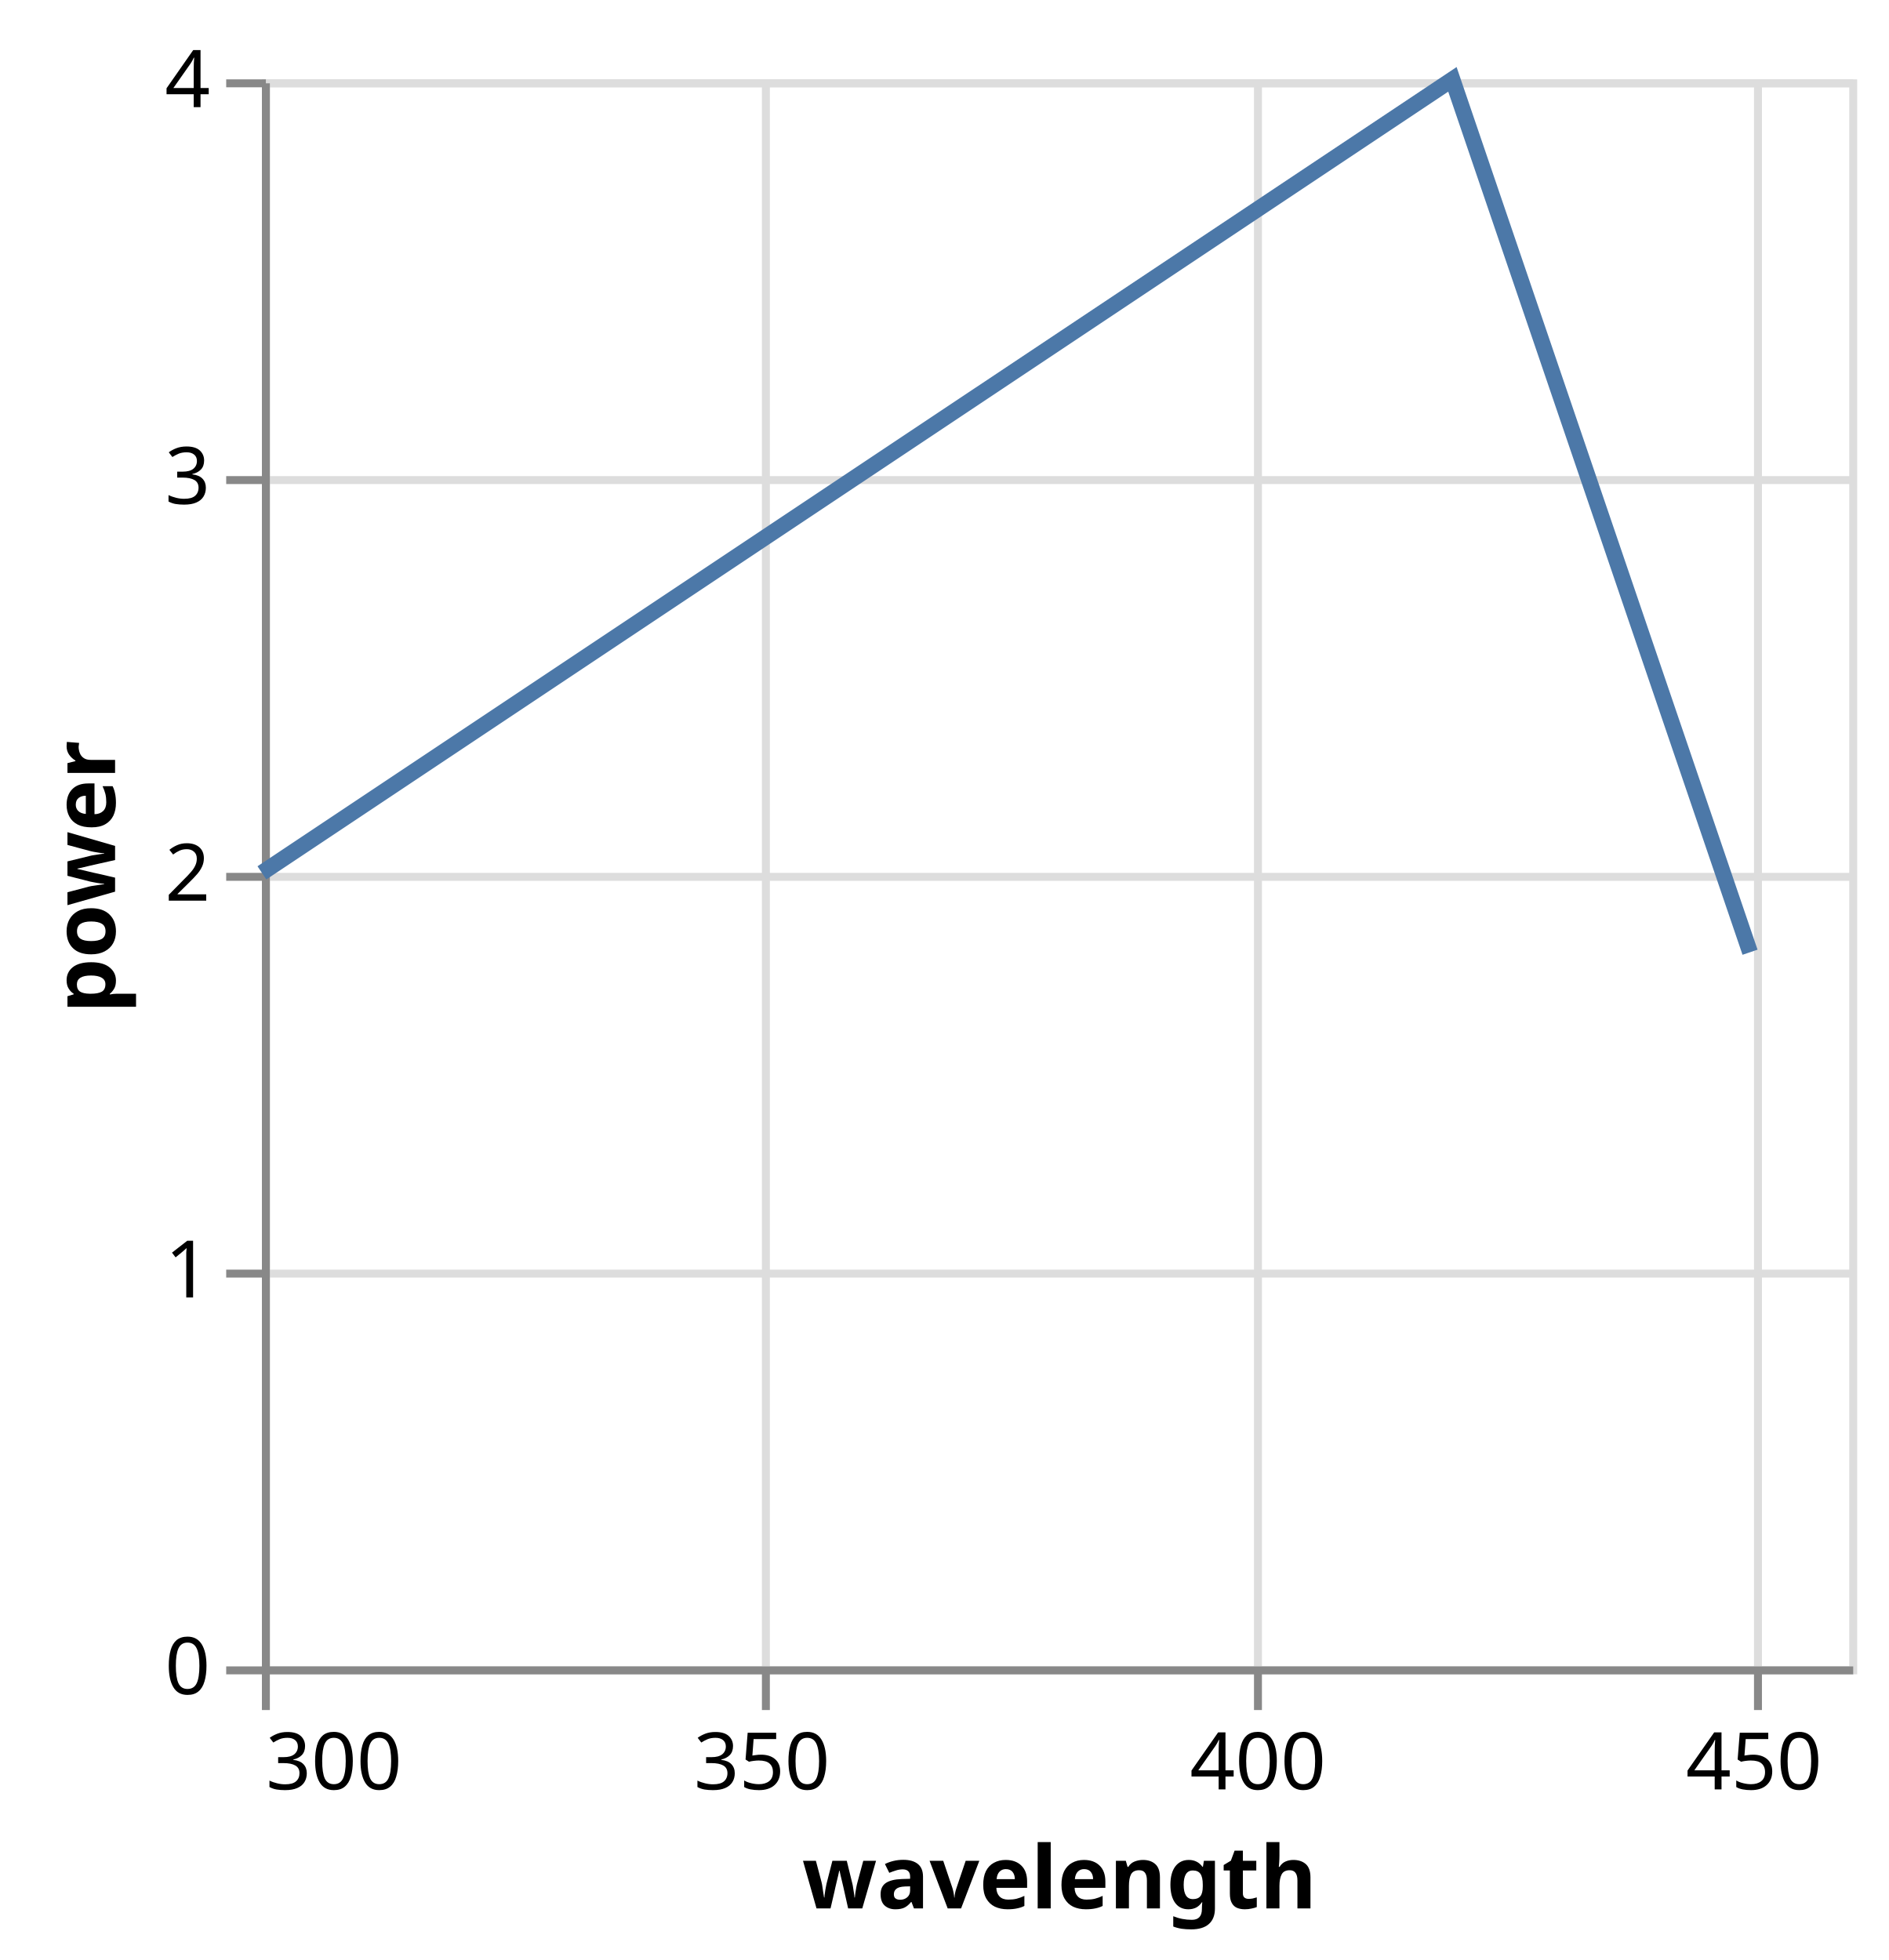
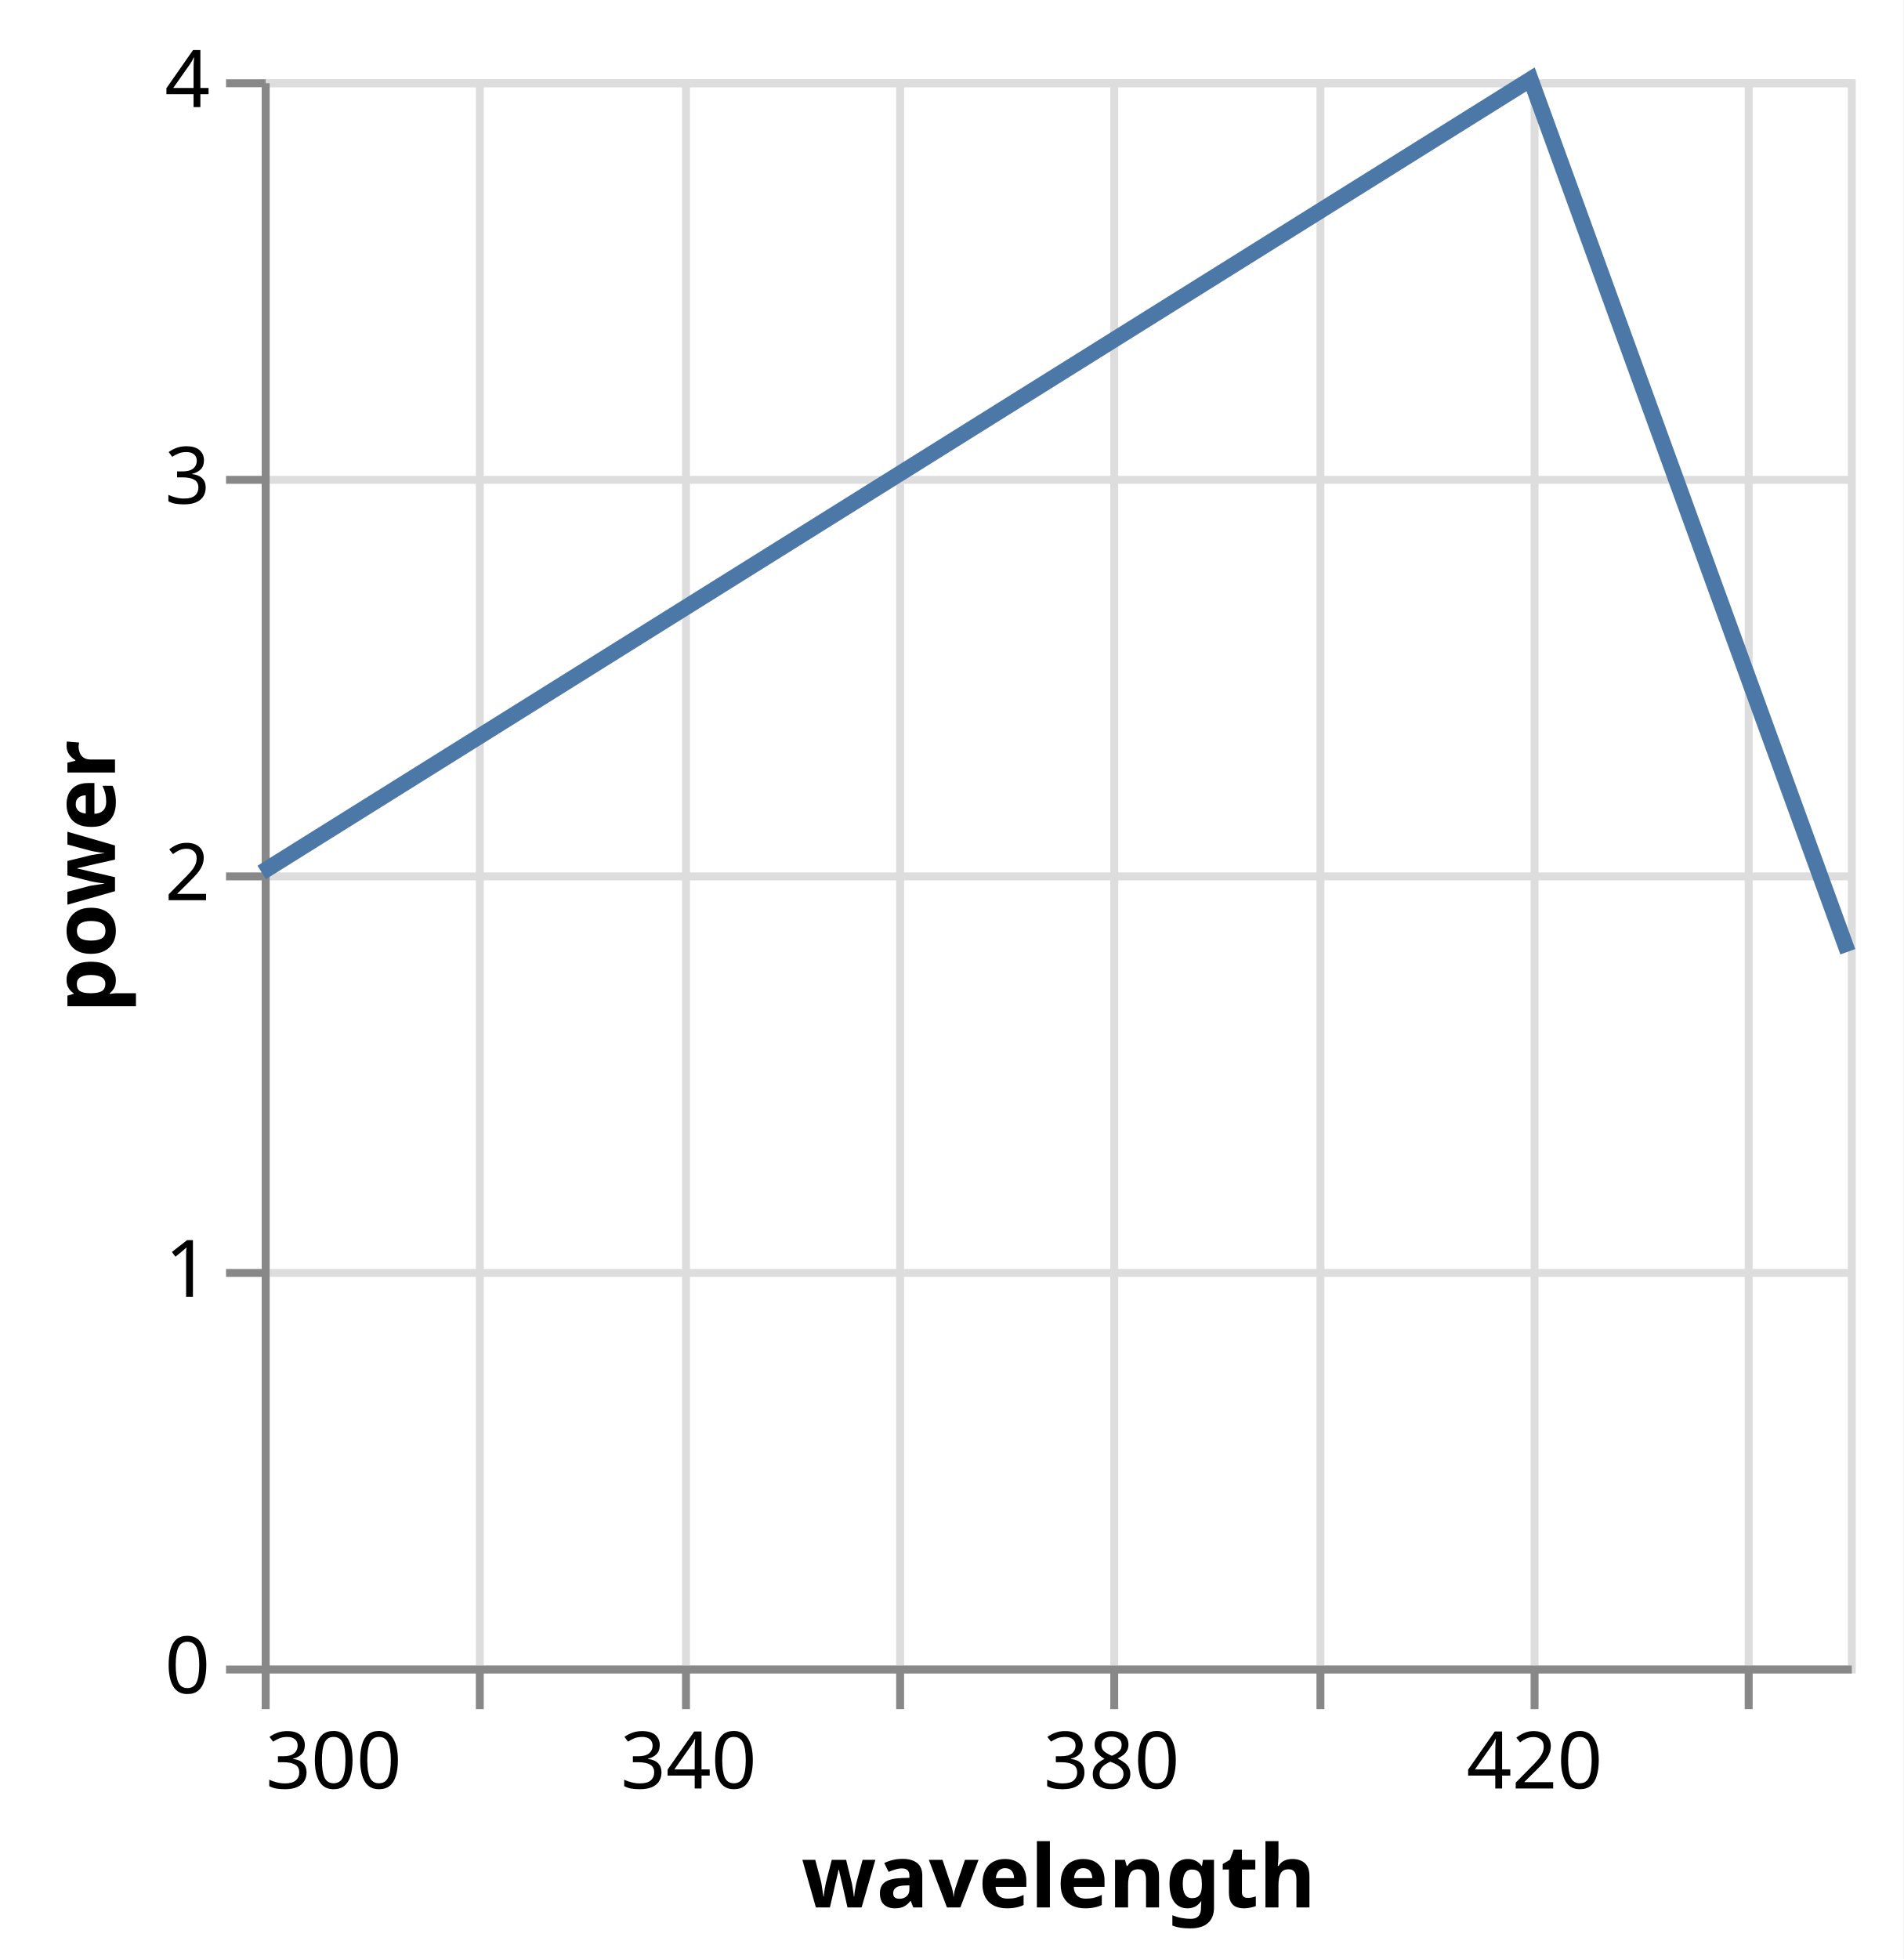
- <svg xmlns="http://www.w3.org/2000/svg" version="1.1" class="marks" width="238" height="247" viewBox="0 0 238 247">
-   <rect width="238" height="247" fill="white" />
+ <svg xmlns="http://www.w3.org/2000/svg" version="1.1" class="marks" width="240" height="247" viewBox="0 0 240 247">
+   <rect width="240" height="247" fill="white" />
  <g fill="none" stroke-miterlimit="10" transform="translate(33,10)">
    <g class="mark-group role-frame root" role="graphics-object" aria-roledescription="group mark container">
      <g transform="translate(0,0)">
        <path class="background" aria-hidden="true" d="M0.5,0.5h200v200h-200Z" stroke="#ddd" />
        <g>
          <g class="mark-group role-axis" aria-hidden="true">
            <g transform="translate(0.5,200.5)">
              <path class="background" aria-hidden="true" d="M0,0h0v0h0Z" pointer-events="none" />
              <g>
                <g class="mark-rule role-axis-grid" pointer-events="none">
                  <line transform="translate(0,-200)" x2="0" y2="200" stroke="#ddd" stroke-width="1" opacity="1" />
-                   <line transform="translate(63,-200)" x2="0" y2="200" stroke="#ddd" stroke-width="1" opacity="1" />
-                   <line transform="translate(125,-200)" x2="0" y2="200" stroke="#ddd" stroke-width="1" opacity="1" />
-                   <line transform="translate(188,-200)" x2="0" y2="200" stroke="#ddd" stroke-width="1" opacity="1" />
+                   <line transform="translate(27,-200)" x2="0" y2="200" stroke="#ddd" stroke-width="1" opacity="1" />
+                   <line transform="translate(53,-200)" x2="0" y2="200" stroke="#ddd" stroke-width="1" opacity="1" />
+                   <line transform="translate(80,-200)" x2="0" y2="200" stroke="#ddd" stroke-width="1" opacity="1" />
+                   <line transform="translate(107,-200)" x2="0" y2="200" stroke="#ddd" stroke-width="1" opacity="1" />
+                   <line transform="translate(133,-200)" x2="0" y2="200" stroke="#ddd" stroke-width="1" opacity="1" />
+                   <line transform="translate(160,-200)" x2="0" y2="200" stroke="#ddd" stroke-width="1" opacity="1" />
+                   <line transform="translate(187,-200)" x2="0" y2="200" stroke="#ddd" stroke-width="1" opacity="1" />
                </g>
              </g>
              <path class="foreground" aria-hidden="true" d="" pointer-events="none" display="none" />
            </g>
          </g>
          <g class="mark-group role-axis" aria-hidden="true">
            <g transform="translate(0.5,0.5)">
              <path class="background" aria-hidden="true" d="M0,0h0v0h0Z" pointer-events="none" />
              <g>
                <g class="mark-rule role-axis-grid" pointer-events="none">
                  <line transform="translate(0,200)" x2="200" y2="0" stroke="#ddd" stroke-width="1" opacity="1" />
                  <line transform="translate(0,150)" x2="200" y2="0" stroke="#ddd" stroke-width="1" opacity="1" />
                  <line transform="translate(0,100)" x2="200" y2="0" stroke="#ddd" stroke-width="1" opacity="1" />
                  <line transform="translate(0,50)" x2="200" y2="0" stroke="#ddd" stroke-width="1" opacity="1" />
                  <line transform="translate(0,0)" x2="200" y2="0" stroke="#ddd" stroke-width="1" opacity="1" />
                </g>
              </g>
              <path class="foreground" aria-hidden="true" d="" pointer-events="none" display="none" />
            </g>
          </g>
-           <g class="mark-group role-axis" role="graphics-symbol" aria-roledescription="axis" aria-label="X-axis titled 'wavelength' for a linear scale with values from 300 to 460">
+           <g class="mark-group role-axis" role="graphics-symbol" aria-roledescription="axis" aria-label="X-axis titled 'wavelength' for a linear scale with values from 300 to 450">
            <g transform="translate(0.5,200.5)">
              <path class="background" aria-hidden="true" d="M0,0h0v0h0Z" pointer-events="none" />
              <g>
                <g class="mark-rule role-axis-tick" pointer-events="none">
                  <line transform="translate(0,0)" x2="0" y2="5" stroke="#888" stroke-width="1" opacity="1" />
-                   <line transform="translate(63,0)" x2="0" y2="5" stroke="#888" stroke-width="1" opacity="1" />
-                   <line transform="translate(125,0)" x2="0" y2="5" stroke="#888" stroke-width="1" opacity="1" />
-                   <line transform="translate(188,0)" x2="0" y2="5" stroke="#888" stroke-width="1" opacity="1" />
+                   <line transform="translate(27,0)" x2="0" y2="5" stroke="#888" stroke-width="1" opacity="1" />
+                   <line transform="translate(53,0)" x2="0" y2="5" stroke="#888" stroke-width="1" opacity="1" />
+                   <line transform="translate(80,0)" x2="0" y2="5" stroke="#888" stroke-width="1" opacity="1" />
+                   <line transform="translate(107,0)" x2="0" y2="5" stroke="#888" stroke-width="1" opacity="1" />
+                   <line transform="translate(133,0)" x2="0" y2="5" stroke="#888" stroke-width="1" opacity="1" />
+                   <line transform="translate(160,0)" x2="0" y2="5" stroke="#888" stroke-width="1" opacity="1" />
+                   <line transform="translate(187,0)" x2="0" y2="5" stroke="#888" stroke-width="1" opacity="1" />
                </g>
                <g class="mark-text role-axis-label" pointer-events="none">
                  <text text-anchor="start" transform="translate(0,15)" font-family="sans-serif" font-size="10px" fill="#000" opacity="1">300</text>
-                   <text text-anchor="middle" transform="translate(62.5,15)" font-family="sans-serif" font-size="10px" fill="#000" opacity="1">350</text>
-                   <text text-anchor="middle" transform="translate(125,15)" font-family="sans-serif" font-size="10px" fill="#000" opacity="1">400</text>
-                   <text text-anchor="middle" transform="translate(187.5,15)" font-family="sans-serif" font-size="10px" fill="#000" opacity="1">450</text>
+                   <text text-anchor="middle" transform="translate(26.66667,15)" font-family="sans-serif" font-size="10px" fill="#000" opacity="0">320</text>
+                   <text text-anchor="middle" transform="translate(53.33333,15)" font-family="sans-serif" font-size="10px" fill="#000" opacity="1">340</text>
+                   <text text-anchor="middle" transform="translate(80,15)" font-family="sans-serif" font-size="10px" fill="#000" opacity="0">360</text>
+                   <text text-anchor="middle" transform="translate(106.6667,15)" font-family="sans-serif" font-size="10px" fill="#000" opacity="1">380</text>
+                   <text text-anchor="middle" transform="translate(133.3333,15)" font-family="sans-serif" font-size="10px" fill="#000" opacity="0">400</text>
+                   <text text-anchor="middle" transform="translate(160,15)" font-family="sans-serif" font-size="10px" fill="#000" opacity="1">420</text>
+                   <text text-anchor="middle" transform="translate(186.6667,15)" font-family="sans-serif" font-size="10px" fill="#000" opacity="0">440</text>
                </g>
                <g class="mark-rule role-axis-domain" pointer-events="none">
                  <line transform="translate(0,0)" x2="200" y2="0" stroke="#888" stroke-width="1" opacity="1" />
                </g>
                <g class="mark-text role-axis-title" pointer-events="none">
                  <text text-anchor="middle" transform="translate(100,30)" font-family="sans-serif" font-size="11px" font-weight="bold" fill="#000" opacity="1">wavelength</text>
                </g>
              </g>
              <path class="foreground" aria-hidden="true" d="" pointer-events="none" display="none" />
            </g>
          </g>
          <g class="mark-group role-axis" role="graphics-symbol" aria-roledescription="axis" aria-label="Y-axis titled 'power' for a linear scale with values from 0 to 4">
            <g transform="translate(0.5,0.5)">
              <path class="background" aria-hidden="true" d="M0,0h0v0h0Z" pointer-events="none" />
              <g>
                <g class="mark-rule role-axis-tick" pointer-events="none">
                  <line transform="translate(0,200)" x2="-5" y2="0" stroke="#888" stroke-width="1" opacity="1" />
                  <line transform="translate(0,150)" x2="-5" y2="0" stroke="#888" stroke-width="1" opacity="1" />
                  <line transform="translate(0,100)" x2="-5" y2="0" stroke="#888" stroke-width="1" opacity="1" />
                  <line transform="translate(0,50)" x2="-5" y2="0" stroke="#888" stroke-width="1" opacity="1" />
                  <line transform="translate(0,0)" x2="-5" y2="0" stroke="#888" stroke-width="1" opacity="1" />
                </g>
                <g class="mark-text role-axis-label" pointer-events="none">
                  <text text-anchor="end" transform="translate(-7,203)" font-family="sans-serif" font-size="10px" fill="#000" opacity="1">0</text>
                  <text text-anchor="end" transform="translate(-7,153)" font-family="sans-serif" font-size="10px" fill="#000" opacity="1">1</text>
                  <text text-anchor="end" transform="translate(-7,103)" font-family="sans-serif" font-size="10px" fill="#000" opacity="1">2</text>
                  <text text-anchor="end" transform="translate(-7,53)" font-family="sans-serif" font-size="10px" fill="#000" opacity="1">3</text>
                  <text text-anchor="end" transform="translate(-7,3)" font-family="sans-serif" font-size="10px" fill="#000" opacity="1">4</text>
                </g>
                <g class="mark-rule role-axis-domain" pointer-events="none">
                  <line transform="translate(0,200)" x2="0" y2="-200" stroke="#888" stroke-width="1" opacity="1" />
                </g>
                <g class="mark-text role-axis-title" pointer-events="none">
                  <text text-anchor="middle" transform="translate(-17,100) rotate(-90) translate(0,-2)" font-family="sans-serif" font-size="11px" font-weight="bold" fill="#000" opacity="1">power</text>
                </g>
              </g>
              <path class="foreground" aria-hidden="true" d="" pointer-events="none" display="none" />
            </g>
          </g>
          <g class="mark-line role-mark marks" role="graphics-object" aria-roledescription="line mark container">
-             <path aria-label="wavelength: 300; power: 2" role="graphics-symbol" aria-roledescription="line mark" d="M0,100L150,0L187.5,110" stroke="#4c78a8" stroke-width="2" />
+             <path aria-label="wavelength: 300; power: 2" role="graphics-symbol" aria-roledescription="line mark" d="M0,100L160,0L200,110" stroke="#4c78a8" stroke-width="2" />
          </g>
        </g>
        <path class="foreground" aria-hidden="true" d="" display="none" />
      </g>
    </g>
  </g>
</svg>
